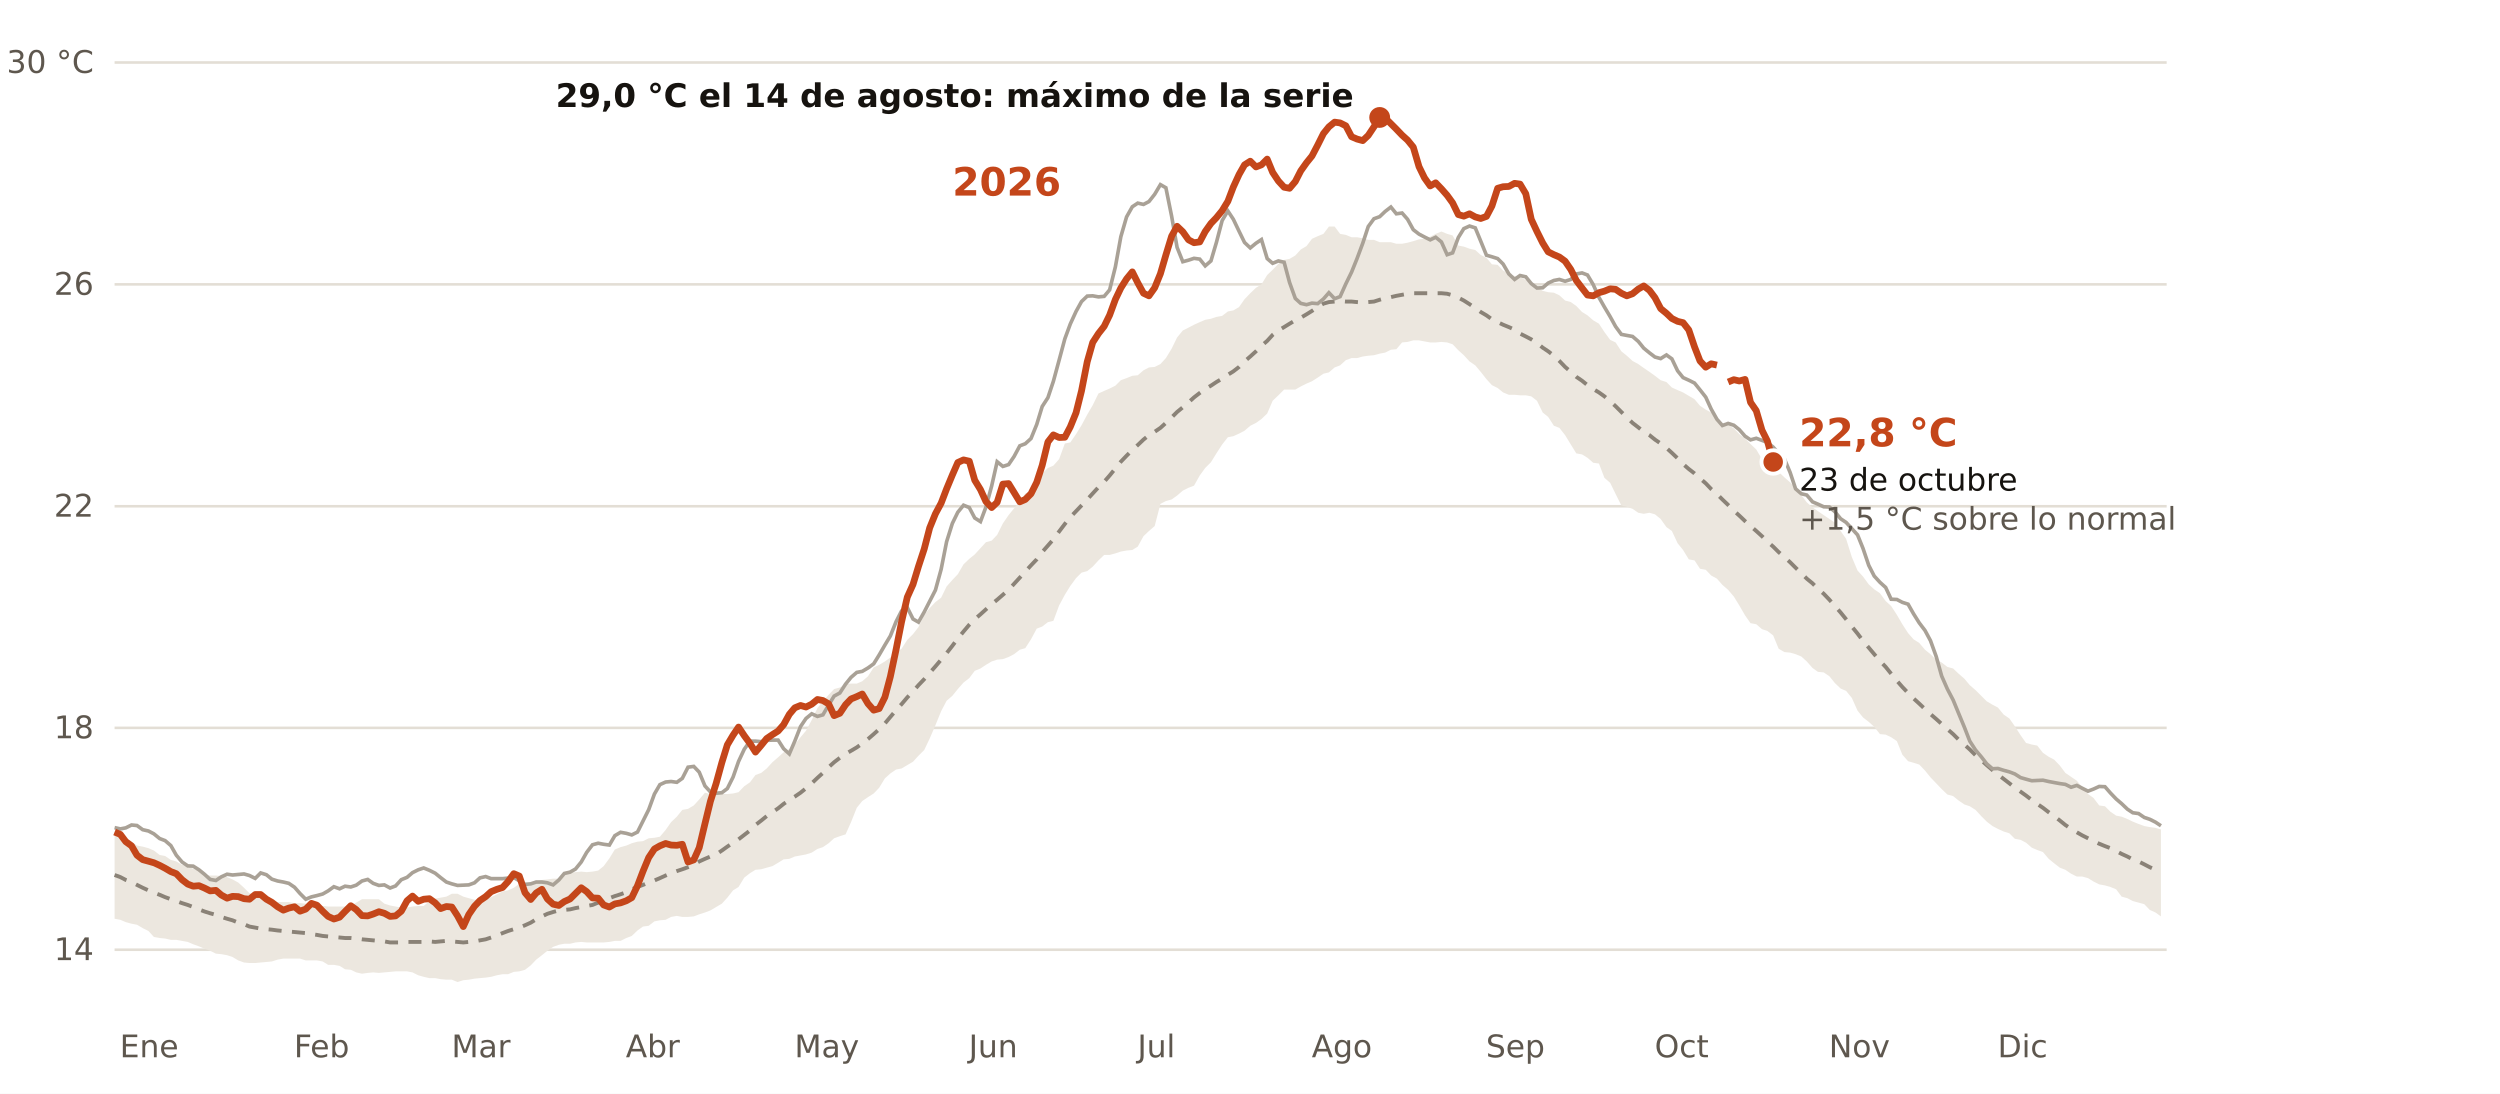
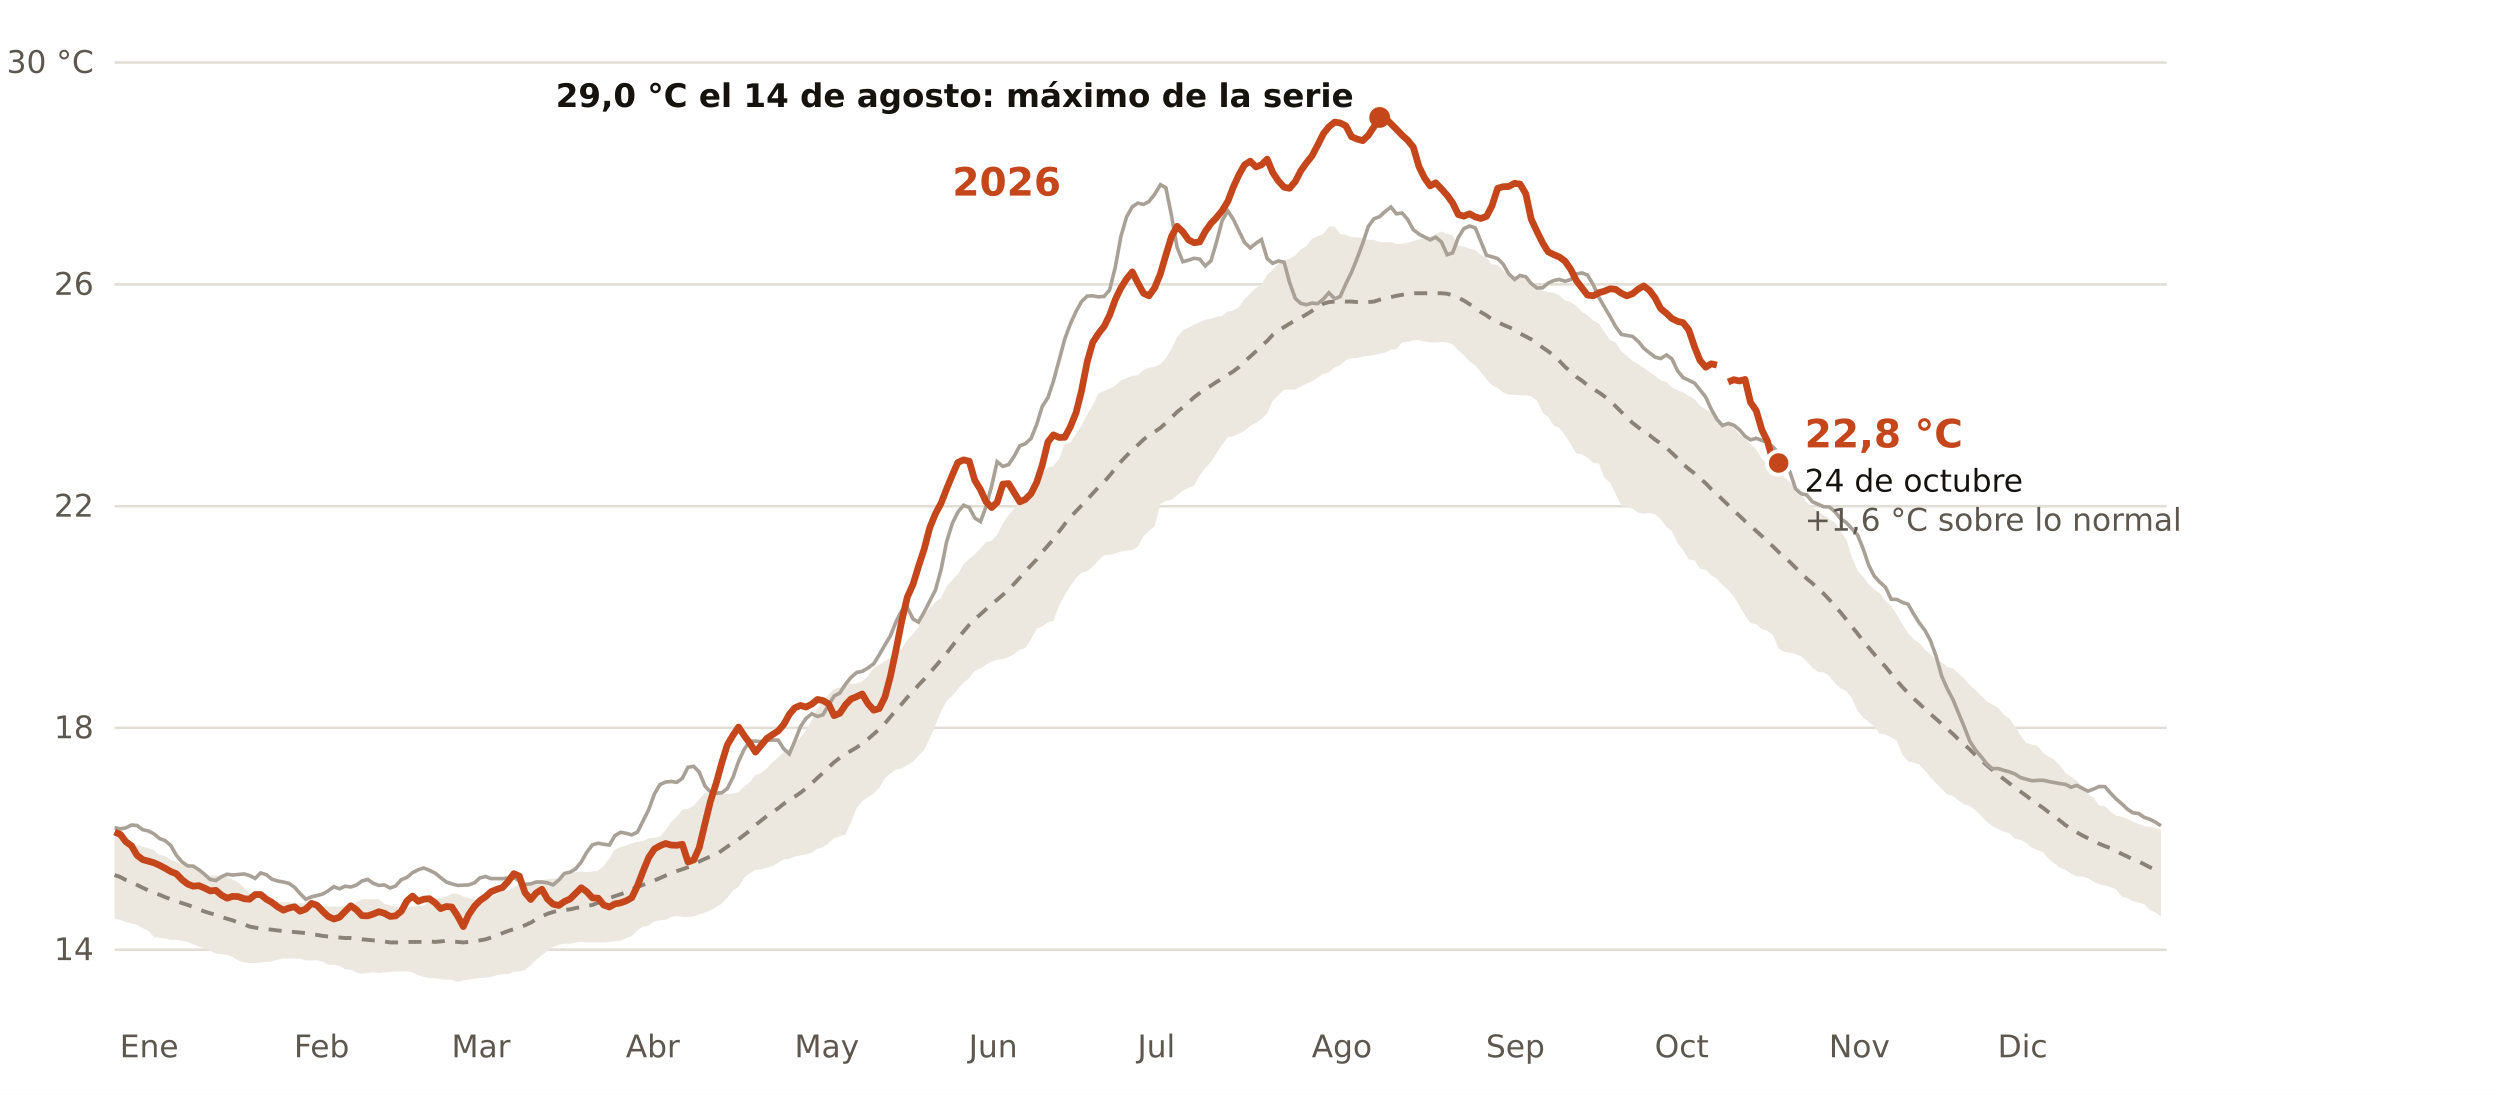
<svg xmlns="http://www.w3.org/2000/svg" viewBox="0 0 960 420" width="960" height="420" role="img" aria-label="Temperatura diaria del Mediterráneo español frente a lo normal de 1991-2020">
  <rect width="960" height="420" fill="#FFFFFF" />
  <line x1="44" x2="832" y1="364.7" y2="364.7" stroke="#E3DED5" stroke-width="1" />
  <text x="36.0" y="368.7" font-size="12" fill="#5E574E" text-anchor="end" font-weight="400" font-family="Public Sans, DejaVu Sans, Arial, sans-serif">14</text>
  <line x1="44" x2="832" y1="279.5" y2="279.5" stroke="#E3DED5" stroke-width="1" />
  <text x="36.0" y="283.5" font-size="12" fill="#5E574E" text-anchor="end" font-weight="400" font-family="Public Sans, DejaVu Sans, Arial, sans-serif">18</text>
  <line x1="44" x2="832" y1="194.4" y2="194.4" stroke="#E3DED5" stroke-width="1" />
  <text x="36.0" y="198.4" font-size="12" fill="#5E574E" text-anchor="end" font-weight="400" font-family="Public Sans, DejaVu Sans, Arial, sans-serif">22</text>
  <line x1="44" x2="832" y1="109.2" y2="109.2" stroke="#E3DED5" stroke-width="1" />
  <text x="36.0" y="113.2" font-size="12" fill="#5E574E" text-anchor="end" font-weight="400" font-family="Public Sans, DejaVu Sans, Arial, sans-serif">26</text>
  <line x1="44" x2="832" y1="24.0" y2="24.0" stroke="#E3DED5" stroke-width="1" />
  <text x="36.0" y="28.0" font-size="12" fill="#5E574E" text-anchor="end" font-weight="400" font-family="Public Sans, DejaVu Sans, Arial, sans-serif">30 °C</text>
  <text x="46.0" y="406.0" font-size="12" fill="#5E574E" text-anchor="start" font-weight="400" font-family="Public Sans, DejaVu Sans, Arial, sans-serif">Ene</text>
  <text x="112.9" y="406.0" font-size="12" fill="#5E574E" text-anchor="start" font-weight="400" font-family="Public Sans, DejaVu Sans, Arial, sans-serif">Feb</text>
  <text x="173.4" y="406.0" font-size="12" fill="#5E574E" text-anchor="start" font-weight="400" font-family="Public Sans, DejaVu Sans, Arial, sans-serif">Mar</text>
  <text x="240.3" y="406.0" font-size="12" fill="#5E574E" text-anchor="start" font-weight="400" font-family="Public Sans, DejaVu Sans, Arial, sans-serif">Abr</text>
  <text x="305.1" y="406.0" font-size="12" fill="#5E574E" text-anchor="start" font-weight="400" font-family="Public Sans, DejaVu Sans, Arial, sans-serif">May</text>
  <text x="372.0" y="406.0" font-size="12" fill="#5E574E" text-anchor="start" font-weight="400" font-family="Public Sans, DejaVu Sans, Arial, sans-serif">Jun</text>
  <text x="436.8" y="406.0" font-size="12" fill="#5E574E" text-anchor="start" font-weight="400" font-family="Public Sans, DejaVu Sans, Arial, sans-serif">Jul</text>
  <text x="503.7" y="406.0" font-size="12" fill="#5E574E" text-anchor="start" font-weight="400" font-family="Public Sans, DejaVu Sans, Arial, sans-serif">Ago</text>
  <text x="570.6" y="406.0" font-size="12" fill="#5E574E" text-anchor="start" font-weight="400" font-family="Public Sans, DejaVu Sans, Arial, sans-serif">Sep</text>
  <text x="635.4" y="406.0" font-size="12" fill="#5E574E" text-anchor="start" font-weight="400" font-family="Public Sans, DejaVu Sans, Arial, sans-serif">Oct</text>
  <text x="702.3" y="406.0" font-size="12" fill="#5E574E" text-anchor="start" font-weight="400" font-family="Public Sans, DejaVu Sans, Arial, sans-serif">Nov</text>
  <text x="767.1" y="406.0" font-size="12" fill="#5E574E" text-anchor="start" font-weight="400" font-family="Public Sans, DejaVu Sans, Arial, sans-serif">Dic</text>
  <polygon points="44.0,320.2 46.2,320.8 48.3,321.7 50.5,323.2 52.6,324.7 54.8,325.1 57.0,325.7 59.1,326.6 61.3,328.3 63.4,328.7 65.6,330.2 67.7,330.8 69.9,332.1 72.1,332.6 74.2,333.6 76.4,334.3 78.5,336.0 80.7,336.2 82.9,336.2 85.0,336.4 87.2,336.8 89.3,337.7 91.5,338.9 93.7,340.9 95.8,343.0 98.0,343.4 100.1,344.7 102.3,345.3 104.4,345.8 106.6,346.4 108.8,346.4 110.9,346.4 113.1,346.8 115.2,346.8 117.4,347.0 119.6,347.7 121.7,347.9 123.9,347.9 126.0,348.1 128.2,348.1 130.4,348.1 132.5,348.1 134.7,347.9 136.8,346.6 139.0,345.3 141.2,345.3 143.3,345.3 145.5,345.3 147.6,347.0 149.8,347.7 151.9,348.1 154.1,348.5 156.3,348.5 158.4,348.1 160.6,347.9 162.7,347.9 164.9,346.0 167.1,345.1 169.2,344.7 171.4,344.3 173.5,343.2 175.7,343.2 177.9,344.3 180.0,344.9 182.2,345.5 184.3,345.5 186.5,345.1 188.6,344.5 190.8,343.4 193.0,342.3 195.1,341.9 197.3,340.9 199.4,339.4 201.6,339.6 203.8,339.6 205.9,338.5 208.1,337.9 210.2,337.7 212.4,337.4 214.6,337.4 216.7,335.3 218.9,335.1 221.0,334.9 223.2,334.7 225.3,334.9 227.5,334.7 229.7,334.3 231.8,332.6 234.0,329.6 236.1,326.2 238.3,325.3 240.5,324.7 242.6,323.8 244.8,323.2 246.9,323.0 249.1,321.9 251.3,321.7 253.4,321.3 255.6,318.7 257.7,315.7 259.9,313.6 262.0,311.0 264.2,310.6 266.4,309.3 268.5,307.0 270.7,304.4 272.8,304.9 275.0,304.9 277.2,304.9 279.3,304.9 281.5,304.7 283.6,304.2 285.8,301.9 288.0,300.4 290.1,297.6 292.3,296.8 294.4,295.1 296.6,292.7 298.8,290.8 300.9,288.9 303.1,287.6 305.2,285.9 307.4,283.1 309.5,280.6 311.7,276.5 313.9,271.9 316.0,269.3 318.2,266.8 320.3,264.6 322.5,264.0 324.7,262.7 326.8,262.5 329.0,262.5 331.1,261.6 333.3,259.7 335.5,256.3 337.6,255.3 339.8,254.0 341.9,252.5 344.1,250.6 346.2,249.1 348.4,245.7 350.6,243.5 352.7,240.8 354.9,236.1 357.0,233.5 359.2,231.2 361.4,229.5 363.5,225.2 365.7,222.7 367.8,220.5 370.0,216.7 372.2,214.6 374.3,212.9 376.5,210.5 378.6,208.2 380.8,207.6 382.9,205.4 385.1,201.0 387.3,197.8 389.4,195.2 391.6,192.6 393.7,189.5 395.9,188.6 398.1,186.3 400.2,181.8 402.4,179.7 404.5,178.8 406.7,176.3 408.9,170.3 411.0,169.9 413.2,166.7 415.3,163.3 417.5,159.2 419.6,155.6 421.8,151.1 424.0,150.1 426.1,149.2 428.3,148.1 430.4,146.0 432.6,145.2 434.8,144.3 436.9,144.1 439.1,142.2 441.2,141.1 443.4,140.9 445.6,139.8 447.7,137.5 449.9,133.9 452.0,129.6 454.2,126.9 456.4,125.8 458.5,124.7 460.7,123.7 462.8,122.8 465.0,122.4 467.1,121.7 469.3,121.3 471.5,119.6 473.6,119.2 475.8,117.9 477.9,114.9 480.1,112.6 482.3,110.5 484.4,109.2 486.6,105.6 488.7,103.6 490.9,101.3 493.1,99.8 495.2,99.4 497.4,98.1 499.5,95.8 501.7,94.5 503.8,91.7 506.0,90.7 508.2,89.8 510.3,87.0 512.5,87.0 514.6,89.8 516.8,90.2 519.0,91.1 521.1,91.1 523.3,91.5 525.4,92.1 527.6,92.1 529.8,93.0 531.9,93.0 534.1,93.0 536.2,93.6 538.4,93.6 540.5,93.2 542.7,92.6 544.9,91.9 547.0,91.7 549.2,90.9 551.3,89.8 553.5,88.9 555.7,89.8 557.8,90.4 560.0,94.3 562.1,94.7 564.3,95.5 566.5,96.0 568.6,97.9 570.8,99.0 572.9,101.5 575.1,101.7 577.2,103.9 579.4,105.1 581.6,106.0 583.7,106.4 585.9,107.5 588.0,108.1 590.2,110.2 592.4,111.7 594.5,112.2 596.7,112.4 598.8,113.4 601.0,115.4 603.2,116.0 605.3,117.5 607.5,119.8 609.6,121.1 611.8,123.0 614.0,124.3 616.1,127.5 618.3,130.5 620.4,131.5 622.6,134.9 624.7,136.6 626.9,138.6 629.1,139.8 631.2,141.3 633.4,142.8 635.5,144.3 637.7,146.0 639.9,146.7 642.0,148.8 644.2,149.8 646.3,150.7 648.5,152.0 650.7,153.3 652.8,155.8 655.0,157.3 657.1,158.4 659.3,160.5 661.4,162.6 663.6,163.1 665.8,164.5 667.9,166.7 670.1,168.4 672.2,170.5 674.4,172.6 676.6,176.3 678.7,178.2 680.9,180.3 683.0,181.2 685.2,183.3 687.4,185.2 689.5,187.5 691.7,190.1 693.8,192.9 696.0,194.8 698.1,196.3 700.3,197.8 702.5,199.3 704.6,200.7 706.8,203.9 708.9,206.9 711.1,213.9 713.3,219.1 715.4,221.4 717.6,224.4 719.7,226.3 721.9,227.8 724.1,230.8 726.2,232.7 728.4,236.1 730.5,239.7 732.7,243.1 734.8,245.5 737.0,246.9 739.2,249.5 741.3,251.2 743.5,253.3 745.6,254.4 747.8,256.1 750.0,256.7 752.1,258.7 754.3,260.6 756.4,263.1 758.6,265.0 760.8,267.2 762.9,269.3 765.1,270.6 767.2,271.7 769.4,274.4 771.6,275.9 773.7,278.9 775.9,282.3 778.0,285.3 780.2,285.9 782.3,286.3 784.5,289.1 786.7,290.6 788.8,291.7 791.0,294.0 793.1,296.8 795.3,298.3 797.5,299.8 799.6,302.3 801.8,304.9 803.9,306.4 806.1,309.3 808.3,309.6 810.4,311.7 812.6,313.2 814.7,313.6 816.9,314.5 819.0,315.5 821.2,316.4 823.4,317.2 825.5,317.6 827.7,317.9 829.8,318.5 829.8,351.9 827.7,350.4 825.5,349.4 823.4,347.2 821.2,346.6 819.0,346.0 816.9,344.9 814.7,344.3 812.6,341.5 810.4,340.6 808.3,340.0 806.1,339.6 803.9,338.5 801.8,337.2 799.6,336.6 797.5,336.6 795.3,335.5 793.1,334.0 791.0,333.2 788.8,331.5 786.7,329.8 784.5,327.2 782.3,326.4 780.2,325.5 778.0,323.6 775.9,322.5 773.7,322.1 771.6,320.0 769.4,319.3 767.2,318.3 765.1,317.2 762.9,315.5 760.8,313.4 758.6,311.0 756.4,309.6 754.3,308.9 752.1,307.4 750.0,305.7 747.8,305.1 745.6,303.0 743.5,300.8 741.3,298.5 739.2,295.9 737.0,293.6 734.8,292.9 732.7,292.3 730.5,289.8 728.4,284.6 726.2,283.1 724.1,282.1 721.9,281.9 719.7,279.1 717.6,277.2 715.4,275.5 713.3,272.9 711.1,268.0 708.9,265.3 706.8,264.4 704.6,262.3 702.5,259.7 700.3,258.2 698.1,258.0 696.0,256.5 693.8,254.0 691.7,252.1 689.5,251.2 687.4,250.6 685.2,250.4 683.0,249.1 680.9,244.0 678.7,242.3 676.6,241.6 674.4,239.7 672.2,239.3 670.1,236.3 667.9,232.5 665.8,229.1 663.6,226.5 661.4,224.6 659.3,222.2 657.1,221.0 655.0,218.8 652.8,218.4 650.7,215.2 648.5,214.8 646.3,211.2 644.2,208.6 642.0,203.9 639.9,202.4 637.7,199.3 635.5,197.5 633.4,196.9 631.2,197.3 629.1,196.9 626.9,195.4 624.7,194.6 622.6,194.1 620.4,189.7 618.3,185.4 616.1,183.5 614.0,178.0 611.8,177.7 609.6,175.8 607.5,174.5 605.3,174.1 603.2,170.7 601.0,167.1 598.8,164.3 596.7,163.5 594.5,160.1 592.4,158.4 590.2,153.9 588.0,152.2 585.9,151.8 583.7,151.8 581.6,151.6 579.4,151.6 577.2,150.7 575.1,149.0 572.9,147.9 570.8,145.6 568.6,142.8 566.5,140.3 564.3,138.8 562.1,136.4 560.0,134.5 557.8,132.2 555.7,131.5 553.5,131.3 551.3,131.5 549.2,131.5 547.0,131.1 544.9,130.7 542.7,130.7 540.5,131.3 538.4,131.5 536.2,134.1 534.1,134.3 531.9,135.4 529.8,135.8 527.6,136.4 525.4,136.6 523.3,136.9 521.1,137.5 519.0,137.5 516.8,138.3 514.6,140.3 512.5,141.1 510.3,143.0 508.2,143.5 506.0,145.0 503.8,146.4 501.7,147.3 499.5,148.4 497.4,149.6 495.2,149.6 493.1,149.6 490.9,151.8 488.7,153.9 486.6,158.8 484.4,160.9 482.3,162.4 480.1,163.5 477.9,165.4 475.8,166.5 473.6,167.5 471.5,167.9 469.3,170.7 467.1,174.1 465.0,177.5 462.8,179.7 460.7,182.6 458.5,186.5 456.4,187.3 454.2,188.4 452.0,190.3 449.9,191.8 447.7,192.4 445.6,193.5 443.4,202.0 441.2,203.9 439.1,205.9 436.9,209.9 434.8,211.2 432.6,211.4 430.4,211.8 428.3,212.5 426.1,213.1 424.0,213.1 421.8,215.2 419.6,217.6 417.5,219.3 415.3,219.9 413.2,222.0 411.0,225.0 408.9,228.4 406.7,232.5 404.5,238.4 402.4,238.9 400.2,240.6 398.1,241.4 395.9,245.5 393.7,248.9 391.6,249.5 389.4,251.2 387.3,252.3 385.1,253.1 382.9,253.3 380.8,254.0 378.6,255.3 376.5,256.7 374.3,257.6 372.2,260.4 370.0,262.1 367.8,264.6 365.7,267.2 363.5,269.1 361.4,273.1 359.2,278.5 357.0,283.6 354.9,288.0 352.7,290.2 350.6,292.5 348.4,293.8 346.2,295.1 344.1,295.5 341.9,297.0 339.8,298.9 337.6,302.5 335.5,304.7 333.3,306.1 331.1,307.6 329.0,310.2 326.8,315.7 324.7,320.4 322.5,321.1 320.3,321.9 318.2,323.8 316.0,325.3 313.9,326.0 311.7,327.4 309.5,328.1 307.4,328.5 305.2,328.9 303.1,329.8 300.9,330.0 298.8,331.3 296.6,332.6 294.4,333.2 292.3,333.8 290.1,334.0 288.0,335.3 285.8,337.0 283.6,340.6 281.5,341.9 279.3,344.7 277.2,347.0 275.0,348.3 272.8,349.6 270.7,350.4 268.5,351.1 266.4,351.9 264.2,352.1 262.0,352.1 259.9,351.7 257.7,352.1 255.6,353.2 253.4,353.4 251.3,353.8 249.1,355.5 246.9,355.8 244.8,357.3 242.6,359.4 240.5,360.2 238.3,361.3 236.1,361.3 234.0,361.7 231.8,361.9 229.7,361.9 227.5,361.9 225.3,361.9 223.2,361.7 221.0,361.9 218.9,362.4 216.7,362.4 214.6,362.8 212.4,363.6 210.2,365.1 208.1,366.8 205.9,368.5 203.8,370.7 201.6,372.4 199.4,373.0 197.3,373.2 195.1,374.1 193.0,374.1 190.8,374.5 188.6,375.1 186.5,375.4 184.3,375.6 182.2,375.8 180.0,376.2 177.9,376.4 175.7,377.1 173.5,376.2 171.4,376.2 169.2,376.0 167.1,375.6 164.9,375.6 162.7,375.1 160.6,374.5 158.4,373.4 156.3,373.0 154.1,373.0 151.9,373.0 149.8,373.2 147.6,373.4 145.5,373.6 143.3,373.4 141.2,373.6 139.0,373.9 136.8,373.4 134.7,372.4 132.5,372.2 130.4,370.9 128.2,370.5 126.0,370.5 123.9,369.2 121.7,368.8 119.6,368.8 117.4,368.8 115.2,368.1 113.1,368.1 110.9,368.1 108.8,368.1 106.6,368.5 104.4,369.2 102.3,369.4 100.1,369.6 98.0,369.8 95.8,369.8 93.7,369.6 91.5,368.8 89.3,367.5 87.2,366.8 85.0,366.4 82.9,366.2 80.7,365.1 78.5,364.3 76.4,363.4 74.2,362.6 72.1,361.7 69.9,361.3 67.7,360.9 65.6,360.9 63.4,360.4 61.3,360.2 59.1,359.8 57.0,357.5 54.8,356.4 52.6,355.1 50.5,354.7 48.3,354.1 46.2,353.2 44.0,352.8" fill="#ECE7DF" />
  <polyline points="44.0,336.0 46.2,336.8 48.3,337.9 50.5,338.7 52.6,339.8 54.8,340.9 57.0,341.9 59.1,342.8 61.3,343.6 63.4,344.5 65.6,345.3 67.7,346.0 69.9,346.8 72.1,347.5 74.2,348.3 76.4,349.2 78.5,350.0 80.7,350.7 82.9,351.3 85.0,352.1 87.2,352.8 89.3,353.4 91.5,354.3 93.7,354.9 95.8,355.8 98.0,356.2 100.1,356.6 102.3,356.8 104.4,357.0 106.6,357.3 108.8,357.5 110.9,357.7 113.1,357.9 115.2,358.1 117.4,358.3 119.6,358.7 121.7,359.0 123.9,359.4 126.0,359.6 128.2,359.8 130.4,360.0 132.5,360.2 134.7,360.2 136.8,360.4 139.0,360.7 141.2,360.9 143.3,361.1 145.5,361.3 147.6,361.5 149.8,361.9 151.9,361.9 154.1,361.9 156.3,361.7 158.4,361.7 160.6,361.7 162.7,361.7 164.9,361.5 167.1,361.7 169.2,361.5 171.4,361.3 173.5,361.5 175.7,361.7 177.9,361.9 180.0,361.7 182.2,361.5 184.3,361.1 186.5,360.7 188.6,360.0 190.8,359.2 193.0,358.3 195.1,357.5 197.3,356.8 199.4,356.2 201.6,355.3 203.8,354.3 205.9,353.0 208.1,351.9 210.2,350.9 212.4,350.2 214.6,349.6 216.7,349.4 218.9,349.2 221.0,348.7 223.2,348.3 225.3,347.9 227.5,347.5 229.7,346.6 231.8,346.0 234.0,344.9 236.1,344.1 238.3,343.4 240.5,342.6 242.6,341.5 244.8,340.6 246.9,339.8 249.1,338.9 251.3,338.1 253.4,337.2 255.6,336.2 257.7,335.3 259.9,334.5 262.0,333.8 264.2,333.0 266.4,332.1 268.5,330.8 270.7,329.8 272.8,328.9 275.0,328.1 277.2,326.6 279.3,325.1 281.5,323.6 283.6,322.3 285.8,320.6 288.0,318.9 290.1,316.8 292.3,315.1 294.4,313.4 296.6,311.9 298.8,310.4 300.9,308.7 303.1,307.2 305.2,305.9 307.4,304.4 309.5,302.7 311.7,300.8 313.9,298.7 316.0,296.8 318.2,294.6 320.3,292.7 322.5,291.0 324.7,289.5 326.8,288.3 329.0,287.0 331.1,285.5 333.3,283.8 335.5,281.9 337.6,280.0 339.8,277.8 341.9,275.3 344.1,272.7 346.2,270.4 348.4,267.8 350.6,265.5 352.7,263.1 354.9,260.8 357.0,258.4 359.2,255.9 361.4,253.3 363.5,250.8 365.7,248.0 367.8,245.2 370.0,242.5 372.2,239.9 374.3,237.8 376.5,235.9 378.6,234.0 380.8,232.0 382.9,230.3 385.1,228.4 387.3,226.5 389.4,224.2 391.6,221.8 393.7,219.5 395.9,217.1 398.1,214.8 400.2,212.0 402.4,209.5 404.5,207.1 406.7,204.1 408.9,201.2 411.0,198.6 413.2,196.3 415.3,194.1 417.5,191.8 419.6,189.5 421.8,187.1 424.0,185.0 426.1,182.6 428.3,179.9 430.4,177.3 432.6,175.0 434.8,172.8 436.9,170.9 439.1,168.8 441.2,167.1 443.4,165.8 445.6,164.3 447.7,162.4 449.9,160.3 452.0,158.2 454.2,156.4 456.4,154.5 458.5,152.6 460.7,150.9 462.8,149.4 465.0,148.1 467.1,146.7 469.3,145.4 471.5,143.9 473.6,142.6 475.8,140.9 477.9,138.8 480.1,136.9 482.3,134.9 484.4,132.8 486.6,130.9 488.7,128.6 490.9,126.9 493.1,125.6 495.2,124.3 497.4,123.0 499.5,122.0 501.7,120.7 503.8,119.4 506.0,117.9 508.2,116.6 510.3,116.0 512.5,115.8 514.6,115.6 516.8,115.8 519.0,115.8 521.1,116.0 523.3,116.2 525.4,116.0 527.6,115.8 529.8,115.1 531.9,114.5 534.1,114.1 536.2,113.6 538.4,113.2 540.5,112.8 542.7,112.6 544.9,112.6 547.0,112.6 549.2,112.6 551.3,112.6 553.5,112.6 555.7,112.8 557.8,113.4 560.0,114.3 562.1,115.4 564.3,116.8 566.5,118.3 568.6,119.8 570.8,121.1 572.9,122.6 575.1,123.7 577.2,124.7 579.4,125.6 581.6,126.6 583.7,128.1 585.9,129.2 588.0,130.3 590.2,131.7 592.4,133.5 594.5,134.9 596.7,136.6 598.8,138.6 601.0,140.9 603.2,142.8 605.3,144.7 607.5,146.2 609.6,147.9 611.8,149.4 614.0,150.7 616.1,152.2 618.3,154.1 620.4,156.0 622.6,158.2 624.7,160.3 626.9,162.4 629.1,164.1 631.2,165.8 633.4,167.1 635.5,168.8 637.7,170.3 639.9,172.0 642.0,173.9 644.2,176.0 646.3,178.2 648.5,180.1 650.7,181.8 652.8,183.7 655.0,185.6 657.1,187.8 659.3,189.7 661.4,191.8 663.6,193.9 665.8,196.1 667.9,198.0 670.1,200.1 672.2,202.0 674.4,203.9 676.6,205.9 678.7,208.0 680.9,209.9 683.0,212.0 685.2,213.9 687.4,215.9 689.5,218.0 691.7,220.1 693.8,222.2 696.0,224.0 698.1,226.1 700.3,228.0 702.5,230.3 704.6,232.7 706.8,235.2 708.9,237.8 711.1,240.6 713.3,243.3 715.4,246.1 717.6,248.7 719.7,251.2 721.9,253.8 724.1,256.1 726.2,258.7 728.4,261.4 730.5,263.8 732.7,266.1 734.8,268.2 737.0,270.2 739.2,272.3 741.3,274.2 743.5,276.1 745.6,278.0 747.8,280.0 750.0,281.9 752.1,284.0 754.3,285.9 756.4,287.8 758.6,290.0 760.8,291.9 762.9,293.8 765.1,295.7 767.2,297.4 769.4,299.1 771.6,300.8 773.7,302.5 775.9,304.0 778.0,305.5 780.2,307.2 782.3,308.7 784.5,310.2 786.7,311.9 788.8,313.4 791.0,315.1 793.1,316.8 795.3,318.3 797.5,319.6 799.6,320.8 801.8,321.9 803.9,323.0 806.1,324.0 808.3,324.9 810.4,325.7 812.6,326.8 814.7,327.9 816.9,328.9 819.0,330.0 821.2,330.8 823.4,331.9 825.5,333.0 827.7,334.0 829.8,334.9" fill="none" stroke="#8A8277" stroke-width="1.5" stroke-dasharray="5 4" />
  <polyline points="44.0,317.8 46.2,318.3 48.3,317.9 50.5,316.8 52.6,317.0 54.8,318.6 57.0,319.1 59.1,320.2 61.3,322.0 63.4,322.8 65.6,324.7 67.7,328.4 69.9,331.0 72.1,332.5 74.2,332.6 76.4,334.0 78.5,335.7 80.7,337.7 82.9,338.1 85.0,336.7 87.2,335.7 89.3,336.0 91.5,335.8 93.7,335.6 95.8,336.2 98.0,337.3 100.1,335.2 102.3,335.9 104.4,337.6 106.6,338.3 108.8,338.7 110.9,339.2 113.1,340.7 115.2,343.1 117.4,345.3 119.6,344.4 121.7,343.9 123.9,343.3 126.0,342.1 128.2,340.5 130.4,341.3 132.5,340.3 134.7,340.6 136.8,339.9 139.0,338.3 141.2,337.7 143.3,339.2 145.5,340.0 147.6,339.8 149.8,341.0 151.9,340.2 154.1,337.8 156.3,336.9 158.4,335.1 160.6,334.0 162.7,333.3 164.9,334.2 167.1,335.3 169.2,337.0 171.4,338.7 173.5,339.4 175.7,340.0 177.9,339.9 180.0,339.8 182.2,339.0 184.3,337.1 186.5,336.6 188.6,337.4 190.8,337.4 193.0,337.4 195.1,337.2 197.3,337.0 199.4,338.2 201.6,339.6 203.8,339.4 205.9,338.7 208.1,338.7 210.2,339.0 212.4,339.8 214.6,337.9 216.7,335.4 218.9,334.9 221.0,333.7 223.2,331.0 225.3,327.3 227.5,324.4 229.7,323.8 231.8,324.2 234.0,324.5 236.1,320.9 238.3,319.6 240.5,320.0 242.6,320.6 244.8,319.5 246.9,315.3 249.1,310.9 251.3,304.9 253.4,301.3 255.6,300.3 257.7,300.1 259.9,300.4 262.0,298.9 264.2,294.6 266.4,294.3 268.5,296.5 270.7,301.8 272.8,304.1 275.0,304.6 277.2,304.4 279.3,302.8 281.5,298.4 283.6,292.4 285.8,287.7 288.0,284.6 290.1,284.6 292.3,284.8 294.4,284.3 296.6,284.2 298.8,284.2 300.9,287.5 303.1,289.5 305.2,284.6 307.4,279.0 309.5,275.9 311.7,274.1 313.9,275.1 316.0,274.5 318.2,270.7 320.3,267.3 322.5,266.1 324.7,262.7 326.8,260.1 329.0,258.2 331.1,257.8 333.3,256.5 335.5,254.9 337.6,251.5 339.8,247.7 341.9,244.2 344.1,238.7 346.2,234.6 348.4,233.3 350.6,237.7 352.7,238.9 354.9,235.0 357.0,230.9 359.2,226.6 361.4,218.6 363.5,208.0 365.7,201.0 367.8,196.7 370.0,194.0 372.2,194.9 374.3,198.9 376.5,200.3 378.6,194.7 380.8,186.6 382.9,177.3 385.1,179.1 387.3,178.4 389.4,175.3 391.6,171.2 393.7,170.4 395.9,168.4 398.1,163.0 400.2,156.1 402.4,152.7 404.5,146.4 406.7,138.3 408.9,130.1 411.0,124.4 413.2,119.6 415.3,115.8 417.5,113.7 419.6,113.6 421.8,114.0 424.0,113.8 426.1,111.3 428.3,102.5 430.4,90.9 432.6,83.3 434.8,79.4 436.9,78.0 439.1,78.5 441.2,77.4 443.4,74.6 445.6,70.9 447.7,72.1 449.9,83.0 452.0,95.0 454.2,100.5 456.4,99.9 458.5,99.2 460.7,99.5 462.8,102.1 465.0,100.2 467.1,93.1 469.3,84.7 471.5,81.0 473.6,84.2 475.8,88.8 477.9,93.1 480.1,95.2 482.3,93.4 484.4,92.0 486.6,99.3 488.7,101.1 490.9,100.2 493.1,100.7 495.2,108.5 497.4,114.6 499.5,116.5 501.7,117.0 503.8,116.4 506.0,116.6 508.2,114.8 510.3,112.4 512.5,114.7 514.6,113.9 516.8,109.0 519.0,104.5 521.1,99.3 523.3,93.4 525.4,87.0 527.6,84.0 529.8,83.2 531.9,81.2 534.1,79.5 536.2,82.1 538.4,81.8 540.5,84.2 542.7,88.2 544.9,89.9 547.0,91.0 549.2,92.1 551.3,91.1 553.5,92.9 555.7,97.8 557.8,97.1 560.0,91.2 562.1,87.8 564.3,86.8 566.5,87.5 568.6,92.6 570.8,98.0 572.9,98.6 575.1,99.3 577.2,101.4 579.4,105.2 581.6,107.3 583.7,105.8 585.9,106.3 588.0,108.9 590.2,110.6 592.4,110.5 594.5,108.7 596.7,107.7 598.8,107.3 601.0,108.0 603.2,107.3 605.3,105.2 607.5,104.8 609.6,105.6 611.8,109.3 614.0,114.2 616.1,117.9 618.3,121.6 620.4,125.4 622.6,128.4 624.7,128.8 626.9,129.2 629.1,131.1 631.2,133.7 633.4,135.5 635.5,137.1 637.7,137.7 639.9,136.3 642.0,137.8 644.2,142.4 646.3,145.0 648.5,146.0 650.7,147.1 652.8,149.7 655.0,152.5 657.1,157.1 659.3,161.0 661.4,163.4 663.6,162.6 665.8,163.3 667.9,165.0 670.1,167.5 672.2,168.9 674.4,168.3 676.6,169.1 678.7,169.9 680.9,171.7 683.0,174.1 685.2,176.2 687.4,181.4 689.5,187.7 691.7,189.6 693.8,190.1 696.0,192.7 698.1,193.6 700.3,194.6 702.5,194.7 704.6,196.5 706.8,199.2 708.9,200.6 711.1,203.0 713.3,205.4 715.4,210.6 717.6,217.1 719.7,221.2 721.9,223.6 724.1,225.6 726.2,230.1 728.4,230.2 730.5,231.3 732.7,232.0 734.8,235.7 737.0,239.2 739.2,242.1 741.3,246.0 743.5,252.1 745.6,259.6 747.8,264.6 750.0,268.8 752.1,273.9 754.3,279.2 756.4,284.6 758.6,288.0 760.8,290.6 762.9,293.3 765.1,295.2 767.2,295.1 769.4,295.8 771.6,296.4 773.7,297.2 775.9,298.6 778.0,299.2 780.2,299.8 782.3,299.7 784.5,299.6 786.7,300.1 788.8,300.5 791.0,300.9 793.1,301.2 795.3,302.3 797.5,301.6 799.6,302.7 801.8,303.8 803.9,303.0 806.1,302.0 808.3,302.1 810.4,304.5 812.6,306.8 814.7,308.6 816.9,310.7 819.0,312.1 821.2,312.4 823.4,313.9 825.5,314.6 827.7,315.7 829.8,317.1" fill="none" stroke="#A9A196" stroke-width="1.4" />
-   <polyline points="44.0,319.5 46.2,320.4 48.3,323.2 50.5,324.8 52.6,328.4 54.8,330.1 57.0,330.7 59.1,331.3 61.3,332.3 63.4,333.4 65.6,334.7 67.7,335.5 69.9,337.8 72.1,339.5 74.2,340.3 76.4,340.1 78.5,341.0 80.7,342.1 82.9,341.9 85.0,343.7 87.2,344.9 89.3,344.2 91.5,344.3 93.7,345.1 95.8,345.3 98.0,343.5 100.1,343.5 102.3,345.3 104.4,346.5 106.6,348.2 108.8,349.5 110.9,348.7 113.1,348.2 115.2,349.9 117.4,349.1 119.6,346.9 121.7,347.6 123.9,349.9 126.0,351.9 128.2,352.9 130.4,352.2 132.5,350.0 134.7,347.8 136.8,349.3 139.0,351.6 141.2,351.7 143.3,351.0 145.5,350.1 147.6,350.7 149.8,351.9 151.9,351.7 154.1,349.9 156.3,345.9 158.4,344.1 160.6,346.1 162.7,345.3 164.9,345.1 167.1,346.7 169.2,348.9 171.4,348.1 173.5,348.3 175.7,351.7 177.9,355.8 180.0,351.2 182.2,348.0 184.3,345.8 186.5,344.3 188.6,342.4 190.8,341.5 193.0,340.8 195.1,338.5 197.3,335.5 199.4,336.4 201.6,342.8 203.8,345.4 205.9,342.9 208.1,341.5 210.2,345.2 212.4,347.2 214.6,347.7 216.7,346.2 218.9,345.2 221.0,343.1 223.2,340.9 225.3,342.4 227.5,344.8 229.7,344.9 231.8,347.5 234.0,348.3 236.1,347.1 238.3,346.7 240.5,345.9 242.6,344.7 244.8,340.1 246.9,334.6 249.1,329.3 251.3,326.0 253.4,324.8 255.6,323.9 257.7,324.5 259.9,324.6 262.0,324.2 264.2,331.0 266.4,330.2 268.5,325.5 270.7,316.3 272.8,307.7 275.0,300.8 277.2,292.8 279.3,286.0 281.5,282.3 283.6,279.2 285.8,282.5 288.0,285.5 290.1,288.8 292.3,286.2 294.4,283.6 296.6,282.1 298.8,280.7 300.9,278.3 303.1,274.3 305.2,271.8 307.4,270.9 309.5,271.5 311.7,270.4 313.9,268.6 316.0,269.0 318.2,270.3 320.3,274.8 322.5,273.9 324.7,270.6 326.8,268.4 329.0,267.5 331.1,266.5 333.3,270.2 335.5,272.7 337.6,272.1 339.8,267.7 341.9,259.8 344.1,249.4 346.2,238.8 348.4,229.3 350.6,224.4 352.7,217.5 354.9,210.8 357.0,202.7 359.2,197.3 361.4,193.2 363.5,187.7 365.7,182.4 367.8,177.6 370.0,176.6 372.2,177.1 374.3,184.4 376.5,188.0 378.6,192.6 380.8,194.9 382.9,192.9 385.1,185.9 387.3,185.7 389.4,189.1 391.6,192.7 393.7,191.8 395.9,189.6 398.1,185.2 400.2,178.7 402.4,169.7 404.5,167.0 406.7,168.0 408.9,167.9 411.0,163.9 413.2,158.5 415.3,150.1 417.5,138.9 419.6,131.5 421.8,128.1 424.0,125.3 426.1,121.0 428.3,115.0 430.4,110.6 432.6,107.1 434.8,104.4 436.9,108.6 439.1,112.6 441.2,113.6 443.4,110.5 445.6,105.1 447.7,97.9 449.9,90.7 452.0,86.9 454.2,89.0 456.4,92.1 458.5,93.2 460.7,92.9 462.8,88.9 465.0,85.8 467.1,83.6 469.3,80.9 471.5,77.3 473.6,71.8 475.8,67.0 477.9,63.3 480.1,61.9 482.3,64.1 484.4,63.3 486.6,61.1 488.7,66.2 490.9,69.5 493.1,71.9 495.2,72.3 497.4,69.7 499.5,65.6 501.7,62.5 503.8,59.9 506.0,55.7 508.2,51.3 510.3,48.7 512.5,46.9 514.6,47.2 516.8,48.3 519.0,52.5 521.1,53.4 523.3,54.0 525.4,52.0 527.6,48.7 529.8,45.1 531.9,45.3 534.1,47.5 536.2,49.6 538.4,51.9 540.5,53.8 542.7,56.5 544.9,64.0 547.0,68.3 549.2,71.4 551.3,70.2 553.5,72.5 555.7,75.0 557.8,77.9 560.0,82.4 562.1,83.0 564.3,82.1 566.5,83.3 568.6,83.9 570.8,83.1 572.9,79.1 575.1,72.3 577.2,71.7 579.4,71.6 581.6,70.4 583.7,70.7 585.9,74.4 588.0,84.2 590.2,88.9 592.4,93.3 594.5,96.7 596.7,97.8 598.8,98.7 601.0,100.3 603.2,103.5 605.3,107.7 607.5,110.6 609.6,113.3 611.8,113.6 614.0,112.4 616.1,111.8 618.3,110.9 620.4,111.1 622.6,112.6 624.7,113.6 626.9,112.8 629.1,111.0 631.2,109.8 633.4,111.5 635.5,114.3 637.7,118.5 639.9,120.3 642.0,122.3 644.2,123.4 646.3,123.9 648.5,126.7 650.7,133.2 652.8,138.6 655.0,141.0 657.1,139.7 659.3,140.2" fill="none" stroke="#C4461A" stroke-width="2.6" stroke-linejoin="round" />
-   <polyline points="663.6,146.7 665.8,145.8 667.9,146.3 670.1,145.7 672.2,154.5 674.4,157.7 676.6,165.2 678.7,169.4 680.9,177.4" fill="none" stroke="#C4461A" stroke-width="2.6" stroke-linejoin="round" />
+   <polyline points="44.0,319.5 46.2,320.4 48.3,323.2 50.5,324.8 52.6,328.4 54.8,330.1 57.0,330.7 59.1,331.3 61.3,332.3 63.4,333.4 65.6,334.7 67.7,335.5 69.9,337.8 72.1,339.5 74.2,340.3 76.4,340.1 78.5,341.0 80.7,342.1 82.9,341.9 85.0,343.7 87.2,344.9 89.3,344.2 91.5,344.3 93.7,345.1 95.8,345.3 98.0,343.5 100.1,343.5 102.3,345.3 104.4,346.5 106.6,348.2 108.8,349.5 110.9,348.7 113.1,348.2 115.2,349.9 117.4,349.1 119.6,346.9 121.7,347.6 123.9,349.9 126.0,351.9 128.2,352.9 130.4,352.2 132.5,350.0 134.7,347.8 136.8,349.3 139.0,351.6 141.2,351.7 143.3,351.0 145.5,350.1 147.6,350.7 149.8,351.9 151.9,351.7 154.1,349.9 156.3,345.9 158.4,344.1 160.6,346.1 162.7,345.3 164.9,345.1 167.1,346.7 169.2,348.9 171.4,348.1 173.5,348.3 175.7,351.7 177.9,355.8 180.0,351.2 182.2,348.0 184.3,345.8 186.5,344.3 188.6,342.4 190.8,341.5 193.0,340.8 195.1,338.5 197.3,335.5 199.4,336.4 201.6,342.8 203.8,345.4 205.9,342.9 208.1,341.5 210.2,345.2 212.4,347.2 214.6,347.7 216.7,346.2 218.9,345.2 221.0,343.1 223.2,340.9 225.3,342.4 227.5,344.8 229.7,344.9 231.8,347.5 234.0,348.3 236.1,347.1 238.3,346.7 240.5,345.9 242.6,344.7 244.8,340.1 246.9,334.6 249.1,329.3 251.3,326.0 253.4,324.8 255.6,323.9 257.7,324.5 259.9,324.6 262.0,324.2 264.2,331.0 266.4,330.2 268.5,325.5 270.7,316.3 272.8,307.7 275.0,300.8 277.2,292.8 279.3,286.0 281.5,282.3 283.6,279.2 285.8,282.5 288.0,285.5 290.1,288.8 292.3,286.2 294.4,283.6 296.6,282.1 298.8,280.7 300.9,278.3 303.1,274.3 305.2,271.8 307.4,270.9 309.5,271.5 311.7,270.4 313.9,268.6 316.0,269.0 318.2,270.3 320.3,274.8 322.5,273.9 324.7,270.6 326.8,268.4 329.0,267.5 331.1,266.5 333.3,270.2 335.5,272.7 337.6,272.1 339.8,267.7 341.9,259.8 344.1,249.4 346.2,238.8 348.4,229.3 350.6,224.4 352.7,217.5 354.9,210.8 357.0,202.7 359.2,197.3 361.4,193.2 363.5,187.7 365.7,182.4 367.8,177.6 370.0,176.6 372.2,177.1 374.3,184.4 376.5,188.0 378.6,192.6 380.8,194.9 382.9,192.9 385.1,185.9 387.3,185.7 389.4,189.1 391.6,192.7 393.7,191.8 395.9,189.6 398.1,185.2 400.2,178.7 402.4,169.7 404.5,167.0 406.7,168.0 408.9,167.9 411.0,163.9 413.2,158.5 415.3,150.1 417.5,138.9 419.6,131.5 421.8,128.1 424.0,125.3 426.1,121.0 428.3,115.0 430.4,110.6 432.6,107.1 434.8,104.4 436.9,108.6 439.1,112.6 441.2,113.6 443.4,110.5 445.6,105.1 447.7,97.9 449.9,90.7 452.0,86.9 454.2,89.0 456.4,92.1 458.5,93.2 460.7,92.9 462.8,88.9 465.0,85.8 467.1,83.6 469.3,80.9 471.5,77.3 473.6,71.8 475.8,67.0 477.9,63.3 480.1,61.9 482.3,64.1 484.4,63.3 486.6,61.1 488.7,66.2 490.9,69.5 493.1,71.9 495.2,72.3 497.4,69.7 499.5,65.6 501.7,62.5 503.8,59.9 506.0,55.7 508.2,51.3 510.3,48.7 512.5,46.9 514.6,47.2 516.8,48.3 519.0,52.5 521.1,53.4 523.3,54.0 525.4,52.0 527.6,48.7 529.8,45.1 531.9,45.3 534.1,47.5 536.2,49.6 538.4,51.9 540.5,53.8 542.7,56.5 544.9,64.0 547.0,68.3 549.2,71.4 551.3,70.2 553.5,72.5 555.7,75.0 557.8,77.9 560.0,82.4 562.1,83.0 564.3,82.1 566.5,83.3 568.6,83.9 570.8,83.1 572.9,79.1 575.1,72.3 577.2,71.7 579.4,71.6 581.6,70.4 583.7,70.7 585.9,74.4 588.0,84.2 590.2,88.9 592.4,93.3 594.5,96.7 596.7,97.8 598.8,98.7 601.0,100.3 603.2,103.5 605.3,107.7 607.5,110.6 609.6,113.3 611.8,113.6 614.0,112.4 616.1,111.8 618.3,110.9 620.4,111.1 622.6,112.6 624.7,113.6 626.9,112.8 629.1,111.0 631.2,109.8 633.4,111.5 635.5,114.3 637.7,118.5 639.9,120.3 642.0,122.3 644.2,123.4 646.3,123.9 648.5,126.7 650.7,133.2 652.8,138.4 655.0,141.0 657.1,139.7 659.3,140.2" fill="none" stroke="#C4461A" stroke-width="2.6" stroke-linejoin="round" />
+   <polyline points="663.6,146.7 665.8,145.8 667.9,146.3 670.1,145.7 672.2,154.5 674.4,157.7 676.6,165.2 678.7,169.4 680.9,177.4 683.0,177.8" fill="none" stroke="#C4461A" stroke-width="2.6" stroke-linejoin="round" />
  <circle cx="529.8" cy="45.1" r="4" fill="#C4461A" />
  <text x="519.8" y="41.1" font-size="12.5" fill="#16130F" text-anchor="end" font-weight="600" font-family="Public Sans, DejaVu Sans, Arial, sans-serif">29,0 °C el 14 de agosto: máximo de la serie</text>
-   <circle cx="680.9" cy="177.4" r="4.5" fill="#C4461A" stroke="#fff" stroke-width="1.5" />
-   <text x="690.9" y="171.4" font-size="15" fill="#C4461A" text-anchor="start" font-weight="700" font-family="Public Sans, DejaVu Sans, Arial, sans-serif">22,8 °C</text>
-   <text x="690.9" y="188.4" font-size="12" fill="#16130F" text-anchor="start" font-weight="500" font-family="Public Sans, DejaVu Sans, Arial, sans-serif">23 de octubre</text>
-   <text x="690.9" y="203.4" font-size="12" fill="#5E574E" text-anchor="start" font-weight="400" font-family="Public Sans, DejaVu Sans, Arial, sans-serif">+1,5 °C sobre lo normal</text>
+   <circle cx="683.0" cy="177.8" r="4.5" fill="#C4461A" stroke="#fff" stroke-width="1.5" />
+   <text x="693.0" y="171.8" font-size="15" fill="#C4461A" text-anchor="start" font-weight="700" font-family="Public Sans, DejaVu Sans, Arial, sans-serif">22,8 °C</text>
+   <text x="693.0" y="188.8" font-size="12" fill="#16130F" text-anchor="start" font-weight="500" font-family="Public Sans, DejaVu Sans, Arial, sans-serif">24 de octubre</text>
+   <text x="693.0" y="203.8" font-size="12" fill="#5E574E" text-anchor="start" font-weight="400" font-family="Public Sans, DejaVu Sans, Arial, sans-serif">+1,6 °C sobre lo normal</text>
  <text x="365.7" y="75.1" font-size="15" fill="#C4461A" text-anchor="start" font-weight="700" font-family="Public Sans, DejaVu Sans, Arial, sans-serif">2026</text>
</svg>
